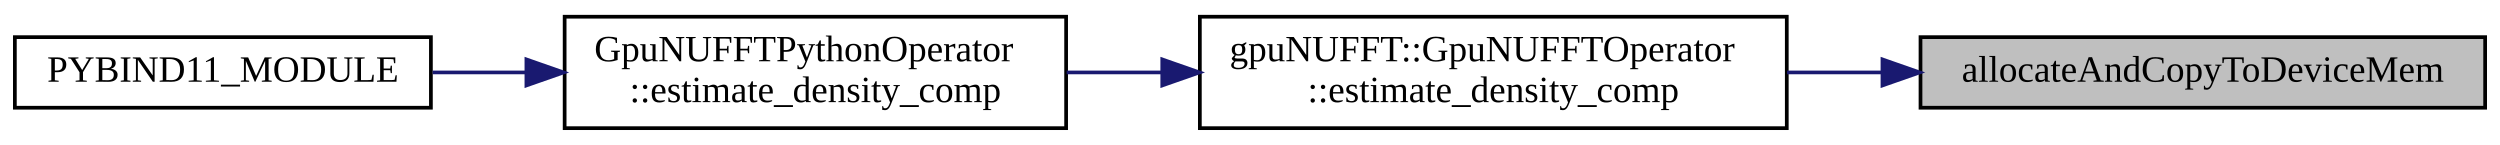
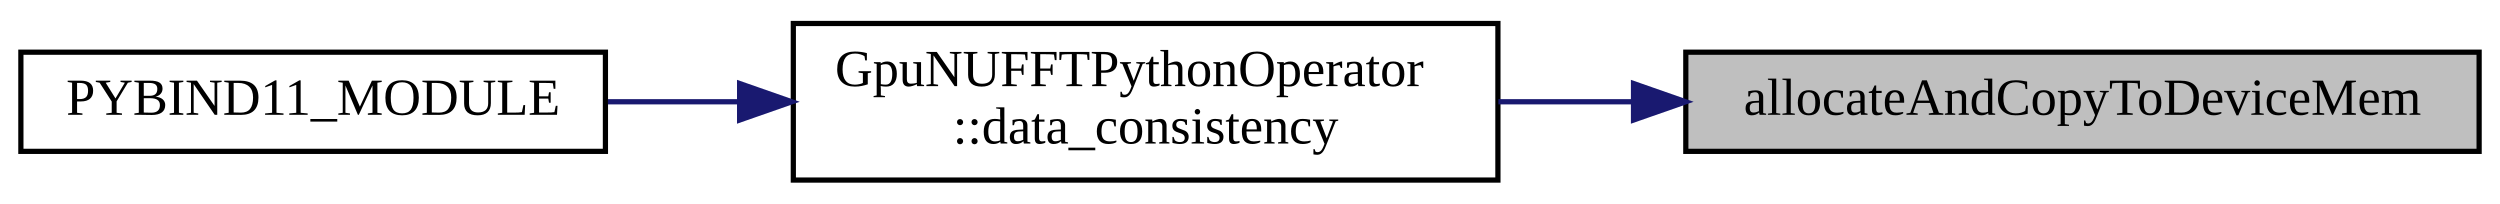
- <svg xmlns="http://www.w3.org/2000/svg" xmlns:xlink="http://www.w3.org/1999/xlink" width="673pt" height="39pt" viewBox="0.00 0.00 673.00 39.00">
+ <svg xmlns="http://www.w3.org/2000/svg" xmlns:xlink="http://www.w3.org/1999/xlink" width="479pt" height="39pt" viewBox="0.00 0.00 479.00 39.00">
  <g id="graph0" class="graph" transform="scale(1 1) rotate(0) translate(4 35)">
    <g id="node1" class="node">
      <g id="a_node1">
        <a xlink:title="CUDA memory allocation and memcpy call to copy data from host to device.">
-           <polygon fill="#bfbfbf" stroke="black" points="513,-6 513,-25 665,-25 665,-6 513,-6" />
-           <text text-anchor="middle" x="589" y="-13" font-family="FreeSans.ttf" font-size="10.00">allocateAndCopyToDeviceMem</text>
+           <polygon fill="#bfbfbf" stroke="black" points="319,-6 319,-25 471,-25 471,-6 319,-6" />
+           <text text-anchor="middle" x="395" y="-13" font-family="FreeSans.ttf" font-size="10.00">allocateAndCopyToDeviceMem</text>
        </a>
      </g>
    </g>
    <g id="node2" class="node">
      <g id="a_node2">
-         <a xlink:href="classgpuNUFFT_1_1GpuNUFFTOperator.html#a7ac11881773486cdca07845299688268" target="_top" xlink:title=" ">
-           <polygon fill="none" stroke="black" points="319,-0.5 319,-30.5 477,-30.5 477,-0.5 319,-0.5" />
-           <text text-anchor="start" x="327" y="-18.5" font-family="FreeSans.ttf" font-size="10.00">gpuNUFFT::GpuNUFFTOperator</text>
-           <text text-anchor="middle" x="398" y="-7.5" font-family="FreeSans.ttf" font-size="10.00">::estimate_density_comp</text>
+         <a xlink:href="classGpuNUFFTPythonOperator.html#a564644dc7ea9b8306cd6296ea6f1fca6" target="_top" xlink:title=" ">
+           <polygon fill="none" stroke="black" points="148,-0.5 148,-30.5 283,-30.5 283,-0.5 148,-0.5" />
+           <text text-anchor="start" x="156" y="-18.5" font-family="FreeSans.ttf" font-size="10.00">GpuNUFFTPythonOperator</text>
+           <text text-anchor="middle" x="215.5" y="-7.5" font-family="FreeSans.ttf" font-size="10.00">::data_consistency</text>
        </a>
      </g>
    </g>
    <g id="edge1" class="edge">
-       <path fill="none" stroke="midnightblue" d="M502.5,-15.5C494.03,-15.5 485.46,-15.5 477.08,-15.5" />
-       <polygon fill="midnightblue" stroke="midnightblue" points="502.76,-19 512.76,-15.5 502.76,-12 502.76,-19" />
+       <path fill="none" stroke="midnightblue" d="M308.86,-15.5C300.21,-15.5 291.51,-15.5 283.09,-15.5" />
+       <polygon fill="midnightblue" stroke="midnightblue" points="308.98,-19 318.98,-15.5 308.98,-12 308.98,-19" />
    </g>
    <g id="node3" class="node">
      <g id="a_node3">
-         <a xlink:href="classGpuNUFFTPythonOperator.html#a47e427fafc08d705d834940e1229742f" target="_top" xlink:title=" ">
-           <polygon fill="none" stroke="black" points="148,-0.5 148,-30.5 283,-30.5 283,-0.5 148,-0.5" />
-           <text text-anchor="start" x="156" y="-18.5" font-family="FreeSans.ttf" font-size="10.00">GpuNUFFTPythonOperator</text>
-           <text text-anchor="middle" x="215.5" y="-7.5" font-family="FreeSans.ttf" font-size="10.00">::estimate_density_comp</text>
-         </a>
-       </g>
-     </g>
-     <g id="edge2" class="edge">
-       <path fill="none" stroke="midnightblue" d="M308.78,-15.5C300.15,-15.5 291.5,-15.5 283.14,-15.5" />
-       <polygon fill="midnightblue" stroke="midnightblue" points="308.88,-19 318.88,-15.5 308.88,-12 308.88,-19" />
-     </g>
-     <g id="node4" class="node">
-       <g id="a_node4">
        <a xlink:href="python__bindings_8cpp.html#ad1a7eaf0d60c015a4df3da44ddf58e27" target="_top" xlink:title=" ">
          <polygon fill="none" stroke="black" points="0,-6 0,-25 112,-25 112,-6 0,-6" />
          <text text-anchor="middle" x="56" y="-13" font-family="FreeSans.ttf" font-size="10.00">PYBIND11_MODULE</text>
        </a>
      </g>
    </g>
-     <g id="edge3" class="edge">
+     <g id="edge2" class="edge">
      <path fill="none" stroke="midnightblue" d="M137.46,-15.5C129.03,-15.5 120.58,-15.5 112.48,-15.5" />
      <polygon fill="midnightblue" stroke="midnightblue" points="137.71,-19 147.71,-15.5 137.71,-12 137.71,-19" />
    </g>
  </g>
</svg>
